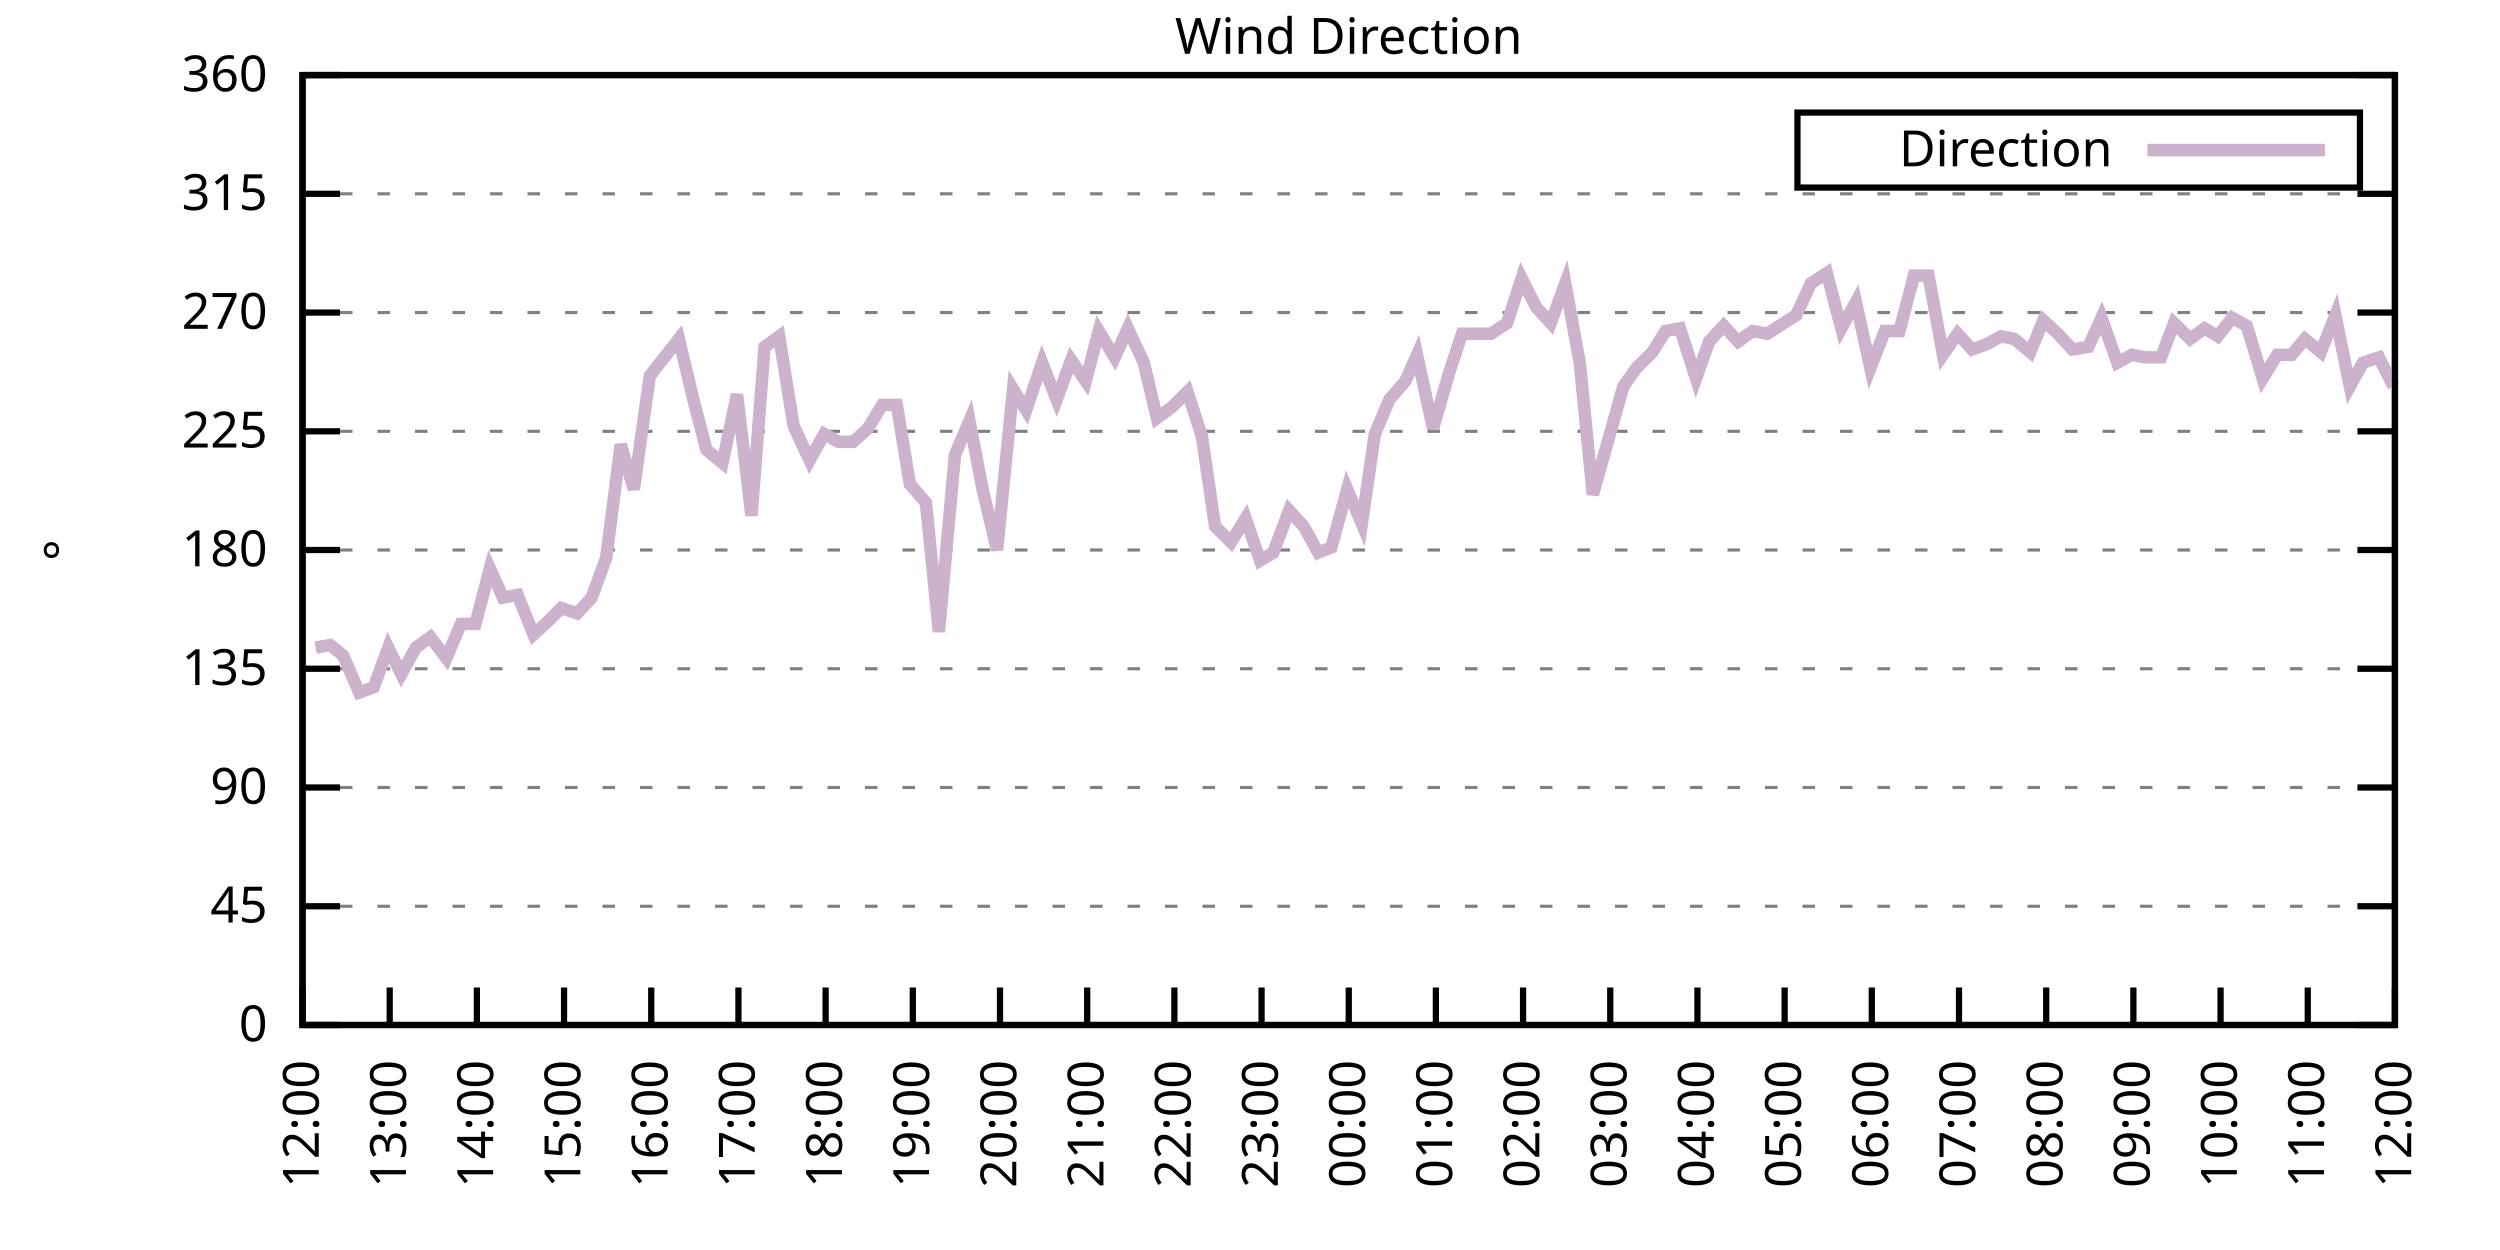
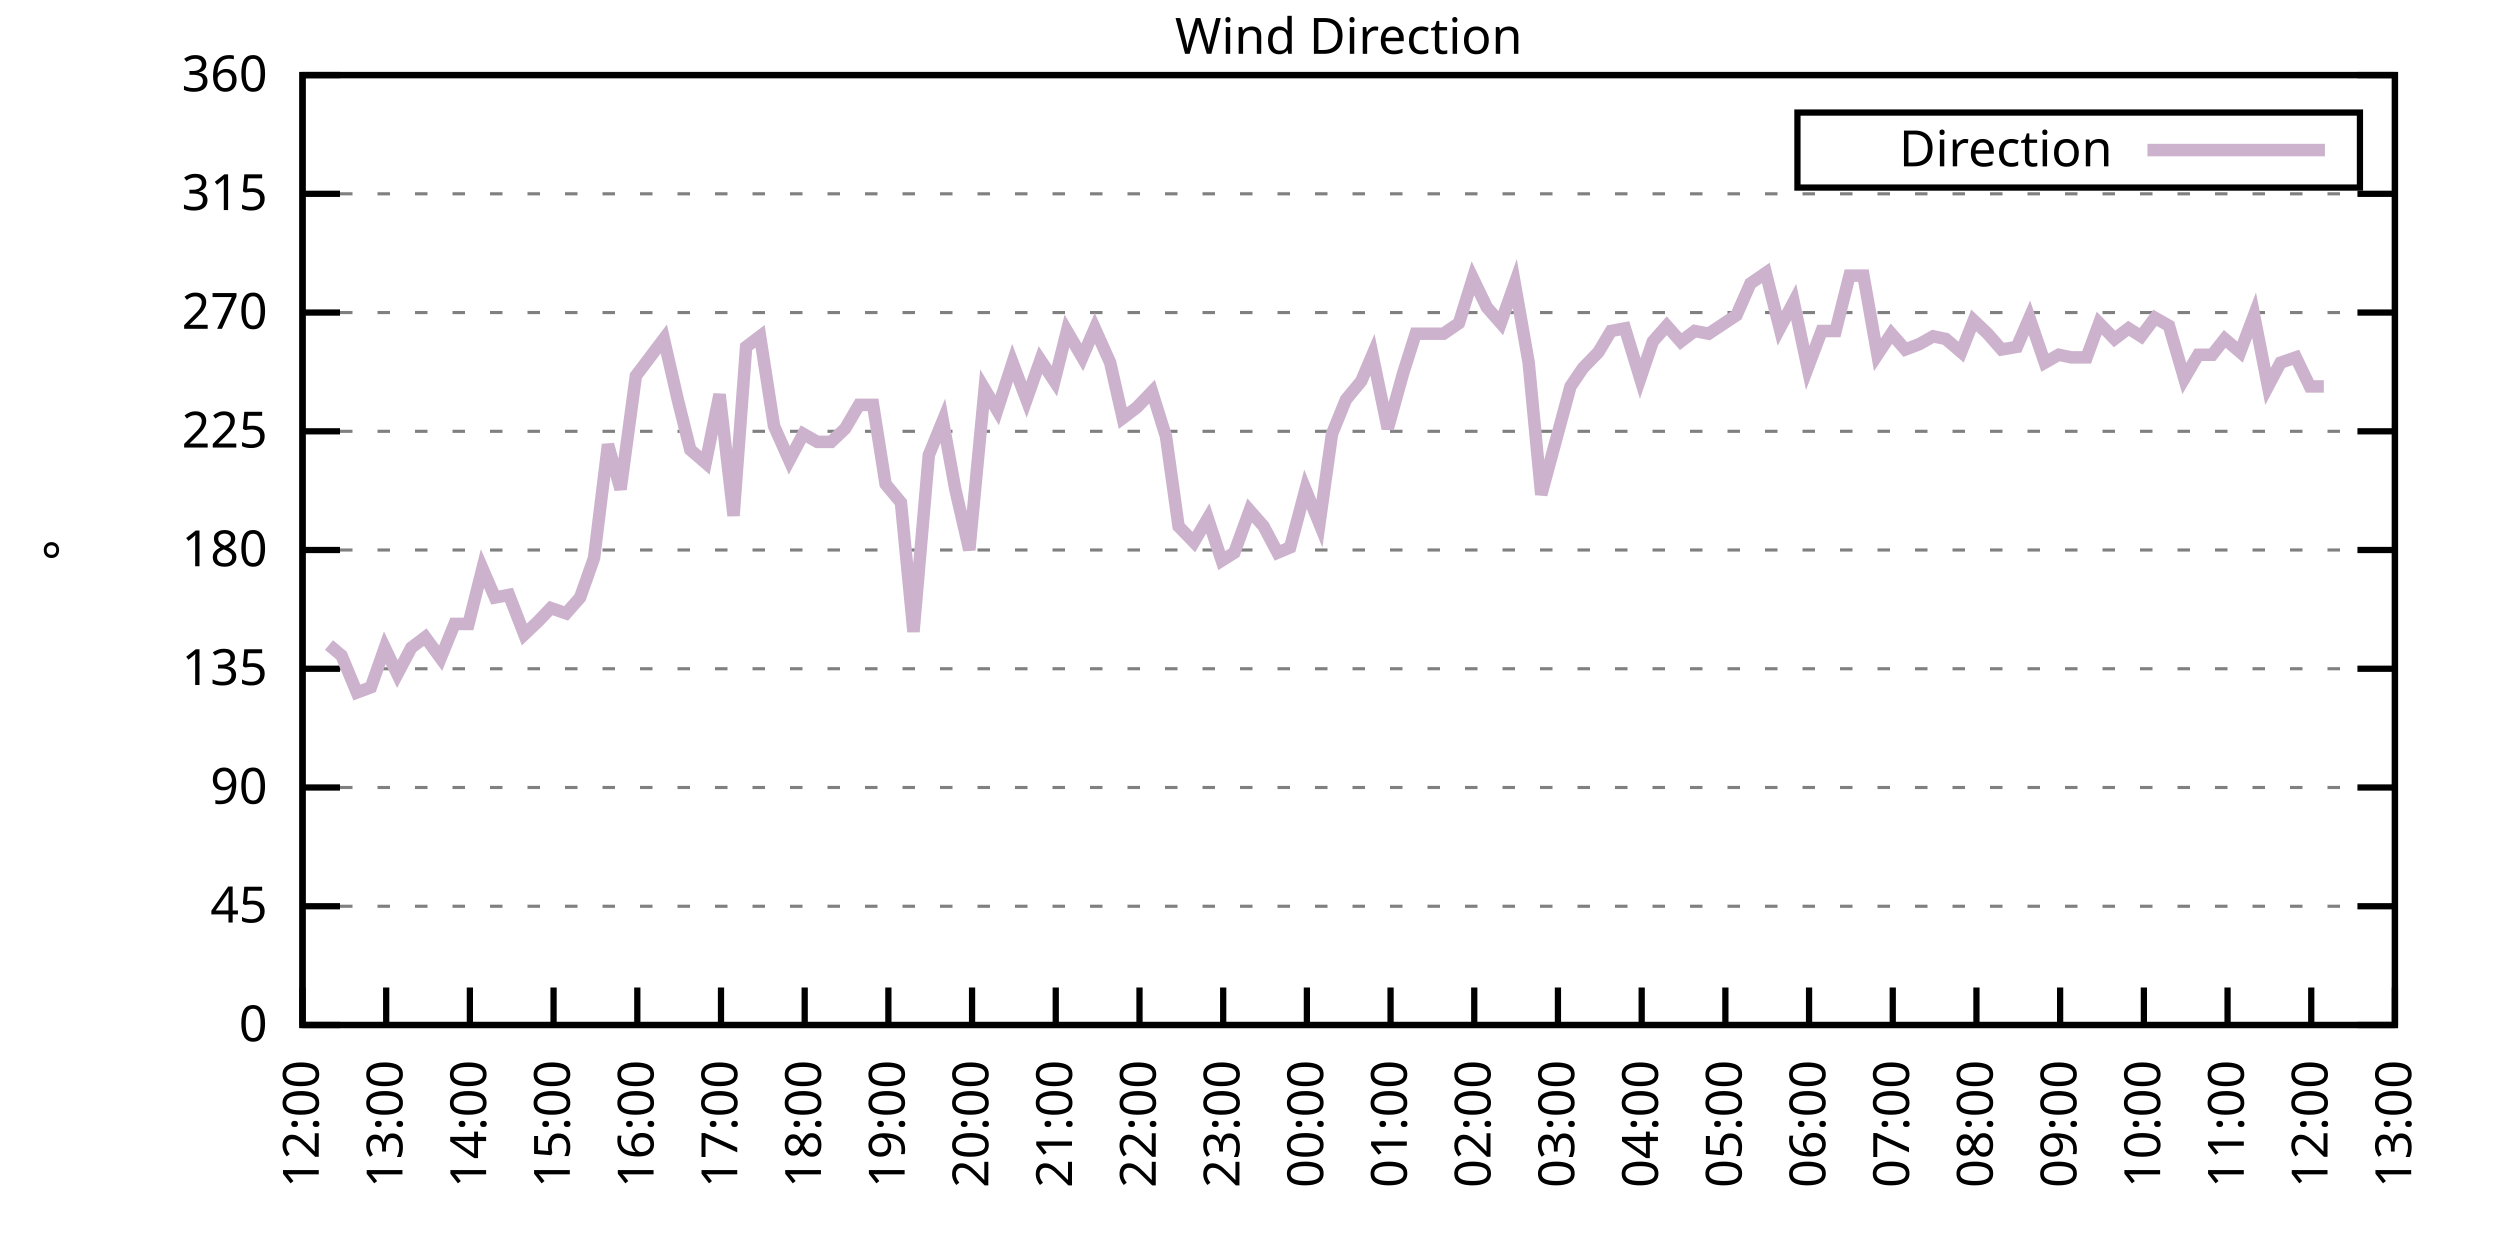
<svg xmlns="http://www.w3.org/2000/svg" xmlns:xlink="http://www.w3.org/1999/xlink" width="400" height="200" viewBox="0 0 400 200">
  <g id="gnuplot_canvas">
    <rect x="0" y="0" width="400" height="200" fill="none" />
    <defs>
      <circle id="gpDot" r="0.5" stroke-width="0.5" stroke="currentColor" />
      <path id="gpPt0" stroke-width="0.333" stroke="currentColor" d="M-1,0 h2 M0,-1 v2" />
      <path id="gpPt1" stroke-width="0.333" stroke="currentColor" d="M-1,-1 L1,1 M1,-1 L-1,1" />
      <path id="gpPt2" stroke-width="0.333" stroke="currentColor" d="M-1,0 L1,0 M0,-1 L0,1 M-1,-1 L1,1 M-1,1 L1,-1" />
      <rect id="gpPt3" stroke-width="0.333" stroke="currentColor" x="-1" y="-1" width="2" height="2" />
      <rect id="gpPt4" stroke-width="0.333" stroke="currentColor" fill="currentColor" x="-1" y="-1" width="2" height="2" />
      <circle id="gpPt5" stroke-width="0.333" stroke="currentColor" cx="0" cy="0" r="1" />
      <use xlink:href="#gpPt5" id="gpPt6" fill="currentColor" stroke="none" />
      <path id="gpPt7" stroke-width="0.333" stroke="currentColor" d="M0,-1.33 L-1.33,0.67 L1.33,0.67 z" />
      <use xlink:href="#gpPt7" id="gpPt8" fill="currentColor" stroke="none" />
      <use xlink:href="#gpPt7" id="gpPt9" stroke="currentColor" transform="rotate(180)" />
      <use xlink:href="#gpPt9" id="gpPt10" fill="currentColor" stroke="none" />
      <use xlink:href="#gpPt3" id="gpPt11" stroke="currentColor" transform="rotate(45)" />
      <use xlink:href="#gpPt11" id="gpPt12" fill="currentColor" stroke="none" />
      <path id="gpPt13" stroke-width="0.333" stroke="currentColor" d="M0,1.330 L1.265,0.411 L0.782,-1.067 L-0.782,-1.076 L-1.265,0.411 z" />
      <use xlink:href="#gpPt13" id="gpPt14" fill="currentColor" stroke="none" />
      <filter id="textbox" filterUnits="objectBoundingBox" x="0" y="0" height="1" width="1">
        <feFlood flood-color="white" flood-opacity="1" result="bgnd" />
        <feComposite in="SourceGraphic" in2="bgnd" operator="atop" />
      </filter>
      <filter id="greybox" filterUnits="objectBoundingBox" x="0" y="0" height="1" width="1">
        <feFlood flood-color="lightgrey" flood-opacity="1" result="grey" />
        <feComposite in="SourceGraphic" in2="grey" operator="atop" />
      </filter>
    </defs>
    <g fill="none" color="white" stroke="currentColor" stroke-width="1.00" stroke-linecap="butt" stroke-linejoin="miter">
</g>
    <g fill="none" color="black" stroke="currentColor" stroke-width="1.00" stroke-linecap="butt" stroke-linejoin="miter">
      <g stroke="none" shape-rendering="crispEdges">
        <polygon fill="rgb(255, 255, 255)" points="48.40,164.00 383.18,164.00 383.18,12.02 48.40,12.02 " />
      </g>
    </g>
    <g fill="none" color="black" stroke="currentColor" stroke-width="1.00" stroke-linecap="butt" stroke-linejoin="miter">
</g>
    <g fill="none" color="black" stroke="black" stroke-width="0.50" stroke-linecap="butt" stroke-linejoin="miter">
</g>
    <g fill="none" color="gray" stroke="currentColor" stroke-width="0.50" stroke-linecap="butt" stroke-linejoin="miter">
      <path stroke="gray" stroke-dasharray="2,4" class="gridline" d="M48.40,164.00 L383.19,164.00  " />
    </g>
    <g fill="none" color="gray" stroke="gray" stroke-width="1.00" stroke-linecap="butt" stroke-linejoin="miter">
</g>
    <g fill="none" color="black" stroke="currentColor" stroke-width="1.00" stroke-linecap="butt" stroke-linejoin="miter">
      <path stroke="black" d="M48.40,164.00 L54.40,164.00 M383.19,164.00 L377.19,164.00  " />
      <g transform="translate(42.80,166.60)" stroke="none" fill="black" font-family="Sans" font-size="8.00" text-anchor="end">
        <text>
          <tspan font-family="Sans"> 0</tspan>
        </text>
      </g>
    </g>
    <g fill="none" color="black" stroke="currentColor" stroke-width="1.00" stroke-linecap="butt" stroke-linejoin="miter">
</g>
    <g fill="none" color="black" stroke="black" stroke-width="0.50" stroke-linecap="butt" stroke-linejoin="miter">
</g>
    <g fill="none" color="gray" stroke="currentColor" stroke-width="0.50" stroke-linecap="butt" stroke-linejoin="miter">
      <path stroke="gray" stroke-dasharray="2,4" class="gridline" d="M48.40,145.00 L383.19,145.00  " />
    </g>
    <g fill="none" color="gray" stroke="gray" stroke-width="1.00" stroke-linecap="butt" stroke-linejoin="miter">
</g>
    <g fill="none" color="black" stroke="currentColor" stroke-width="1.00" stroke-linecap="butt" stroke-linejoin="miter">
      <path stroke="black" d="M48.40,145.00 L54.40,145.00 M383.19,145.00 L377.19,145.00  " />
      <g transform="translate(42.80,147.60)" stroke="none" fill="black" font-family="Sans" font-size="8.00" text-anchor="end">
        <text>
          <tspan font-family="Sans"> 45</tspan>
        </text>
      </g>
    </g>
    <g fill="none" color="black" stroke="currentColor" stroke-width="1.00" stroke-linecap="butt" stroke-linejoin="miter">
</g>
    <g fill="none" color="black" stroke="black" stroke-width="0.50" stroke-linecap="butt" stroke-linejoin="miter">
</g>
    <g fill="none" color="gray" stroke="currentColor" stroke-width="0.50" stroke-linecap="butt" stroke-linejoin="miter">
      <path stroke="gray" stroke-dasharray="2,4" class="gridline" d="M48.40,126.00 L383.19,126.00  " />
    </g>
    <g fill="none" color="gray" stroke="gray" stroke-width="1.00" stroke-linecap="butt" stroke-linejoin="miter">
</g>
    <g fill="none" color="black" stroke="currentColor" stroke-width="1.00" stroke-linecap="butt" stroke-linejoin="miter">
      <path stroke="black" d="M48.40,126.00 L54.40,126.00 M383.19,126.00 L377.19,126.00  " />
      <g transform="translate(42.80,128.60)" stroke="none" fill="black" font-family="Sans" font-size="8.00" text-anchor="end">
        <text>
          <tspan font-family="Sans"> 90</tspan>
        </text>
      </g>
    </g>
    <g fill="none" color="black" stroke="currentColor" stroke-width="1.00" stroke-linecap="butt" stroke-linejoin="miter">
</g>
    <g fill="none" color="black" stroke="black" stroke-width="0.50" stroke-linecap="butt" stroke-linejoin="miter">
</g>
    <g fill="none" color="gray" stroke="currentColor" stroke-width="0.50" stroke-linecap="butt" stroke-linejoin="miter">
      <path stroke="gray" stroke-dasharray="2,4" class="gridline" d="M48.40,107.00 L383.19,107.00  " />
    </g>
    <g fill="none" color="gray" stroke="gray" stroke-width="1.00" stroke-linecap="butt" stroke-linejoin="miter">
</g>
    <g fill="none" color="black" stroke="currentColor" stroke-width="1.00" stroke-linecap="butt" stroke-linejoin="miter">
      <path stroke="black" d="M48.40,107.00 L54.40,107.00 M383.19,107.00 L377.19,107.00  " />
      <g transform="translate(42.80,109.60)" stroke="none" fill="black" font-family="Sans" font-size="8.00" text-anchor="end">
        <text>
          <tspan font-family="Sans"> 135</tspan>
        </text>
      </g>
    </g>
    <g fill="none" color="black" stroke="currentColor" stroke-width="1.00" stroke-linecap="butt" stroke-linejoin="miter">
</g>
    <g fill="none" color="black" stroke="black" stroke-width="0.50" stroke-linecap="butt" stroke-linejoin="miter">
</g>
    <g fill="none" color="gray" stroke="currentColor" stroke-width="0.50" stroke-linecap="butt" stroke-linejoin="miter">
      <path stroke="gray" stroke-dasharray="2,4" class="gridline" d="M48.40,88.00 L383.19,88.00  " />
    </g>
    <g fill="none" color="gray" stroke="gray" stroke-width="1.00" stroke-linecap="butt" stroke-linejoin="miter">
</g>
    <g fill="none" color="black" stroke="currentColor" stroke-width="1.00" stroke-linecap="butt" stroke-linejoin="miter">
      <path stroke="black" d="M48.40,88.00 L54.40,88.00 M383.19,88.00 L377.19,88.00  " />
      <g transform="translate(42.80,90.60)" stroke="none" fill="black" font-family="Sans" font-size="8.00" text-anchor="end">
        <text>
          <tspan font-family="Sans"> 180</tspan>
        </text>
      </g>
    </g>
    <g fill="none" color="black" stroke="currentColor" stroke-width="1.00" stroke-linecap="butt" stroke-linejoin="miter">
</g>
    <g fill="none" color="black" stroke="black" stroke-width="0.50" stroke-linecap="butt" stroke-linejoin="miter">
</g>
    <g fill="none" color="gray" stroke="currentColor" stroke-width="0.50" stroke-linecap="butt" stroke-linejoin="miter">
      <path stroke="gray" stroke-dasharray="2,4" class="gridline" d="M48.40,69.01 L383.19,69.01  " />
    </g>
    <g fill="none" color="gray" stroke="gray" stroke-width="1.00" stroke-linecap="butt" stroke-linejoin="miter">
</g>
    <g fill="none" color="black" stroke="currentColor" stroke-width="1.00" stroke-linecap="butt" stroke-linejoin="miter">
      <path stroke="black" d="M48.40,69.01 L54.40,69.01 M383.19,69.01 L377.19,69.01  " />
      <g transform="translate(42.80,71.61)" stroke="none" fill="black" font-family="Sans" font-size="8.00" text-anchor="end">
        <text>
          <tspan font-family="Sans"> 225</tspan>
        </text>
      </g>
    </g>
    <g fill="none" color="black" stroke="currentColor" stroke-width="1.00" stroke-linecap="butt" stroke-linejoin="miter">
</g>
    <g fill="none" color="black" stroke="black" stroke-width="0.50" stroke-linecap="butt" stroke-linejoin="miter">
</g>
    <g fill="none" color="gray" stroke="currentColor" stroke-width="0.50" stroke-linecap="butt" stroke-linejoin="miter">
      <path stroke="gray" stroke-dasharray="2,4" class="gridline" d="M48.40,50.01 L383.19,50.01  " />
    </g>
    <g fill="none" color="gray" stroke="gray" stroke-width="1.00" stroke-linecap="butt" stroke-linejoin="miter">
</g>
    <g fill="none" color="black" stroke="currentColor" stroke-width="1.00" stroke-linecap="butt" stroke-linejoin="miter">
      <path stroke="black" d="M48.40,50.01 L54.40,50.01 M383.19,50.01 L377.19,50.01  " />
      <g transform="translate(42.80,52.61)" stroke="none" fill="black" font-family="Sans" font-size="8.00" text-anchor="end">
        <text>
          <tspan font-family="Sans"> 270</tspan>
        </text>
      </g>
    </g>
    <g fill="none" color="black" stroke="currentColor" stroke-width="1.00" stroke-linecap="butt" stroke-linejoin="miter">
</g>
    <g fill="none" color="black" stroke="black" stroke-width="0.50" stroke-linecap="butt" stroke-linejoin="miter">
</g>
    <g fill="none" color="gray" stroke="currentColor" stroke-width="0.50" stroke-linecap="butt" stroke-linejoin="miter">
      <path stroke="gray" stroke-dasharray="2,4" class="gridline" d="M48.40,31.01 L383.19,31.01  " />
    </g>
    <g fill="none" color="gray" stroke="gray" stroke-width="1.00" stroke-linecap="butt" stroke-linejoin="miter">
</g>
    <g fill="none" color="black" stroke="currentColor" stroke-width="1.00" stroke-linecap="butt" stroke-linejoin="miter">
      <path stroke="black" d="M48.40,31.01 L54.40,31.01 M383.19,31.01 L377.19,31.01  " />
      <g transform="translate(42.80,33.61)" stroke="none" fill="black" font-family="Sans" font-size="8.00" text-anchor="end">
        <text>
          <tspan font-family="Sans"> 315</tspan>
        </text>
      </g>
    </g>
    <g fill="none" color="black" stroke="currentColor" stroke-width="1.00" stroke-linecap="butt" stroke-linejoin="miter">
</g>
    <g fill="none" color="black" stroke="black" stroke-width="0.50" stroke-linecap="butt" stroke-linejoin="miter">
</g>
    <g fill="none" color="gray" stroke="currentColor" stroke-width="0.50" stroke-linecap="butt" stroke-linejoin="miter">
      <path stroke="gray" stroke-dasharray="2,4" class="gridline" d="M48.40,12.01 L383.19,12.01  " />
    </g>
    <g fill="none" color="gray" stroke="gray" stroke-width="1.00" stroke-linecap="butt" stroke-linejoin="miter">
</g>
    <g fill="none" color="black" stroke="currentColor" stroke-width="1.00" stroke-linecap="butt" stroke-linejoin="miter">
      <path stroke="black" d="M48.40,12.01 L54.40,12.01 M383.19,12.01 L377.19,12.01  " />
      <g transform="translate(42.80,14.61)" stroke="none" fill="black" font-family="Sans" font-size="8.00" text-anchor="end">
        <text>
          <tspan font-family="Sans"> 360</tspan>
        </text>
      </g>
    </g>
    <g fill="none" color="black" stroke="currentColor" stroke-width="1.00" stroke-linecap="butt" stroke-linejoin="miter">
      <path stroke="black" d="M48.40,164.00 L48.40,158.00  " />
      <g transform="translate(51.00,169.60) rotate(270.00)" stroke="none" fill="black" font-family="Sans" font-size="8.00" text-anchor="end">
        <text>
          <tspan font-family="Sans">12:00</tspan>
        </text>
      </g>
    </g>
    <g fill="none" color="black" stroke="currentColor" stroke-width="1.00" stroke-linecap="butt" stroke-linejoin="miter">
-       <path stroke="black" d="M62.35,164.00 L62.35,158.00  " />
-       <g transform="translate(64.95,169.60) rotate(270.00)" stroke="none" fill="black" font-family="Sans" font-size="8.00" text-anchor="end">
+       <path stroke="black" d="M61.79,164.00 L61.79,158.00  " />
+       <g transform="translate(64.39,169.60) rotate(270.00)" stroke="none" fill="black" font-family="Sans" font-size="8.00" text-anchor="end">
        <text>
          <tspan font-family="Sans">13:00</tspan>
        </text>
      </g>
    </g>
    <g fill="none" color="black" stroke="currentColor" stroke-width="1.00" stroke-linecap="butt" stroke-linejoin="miter">
-       <path stroke="black" d="M76.30,164.00 L76.30,158.00  " />
-       <g transform="translate(78.90,169.60) rotate(270.00)" stroke="none" fill="black" font-family="Sans" font-size="8.00" text-anchor="end">
+       <path stroke="black" d="M75.18,164.00 L75.18,158.00  " />
+       <g transform="translate(77.78,169.60) rotate(270.00)" stroke="none" fill="black" font-family="Sans" font-size="8.00" text-anchor="end">
        <text>
          <tspan font-family="Sans">14:00</tspan>
        </text>
      </g>
    </g>
    <g fill="none" color="black" stroke="currentColor" stroke-width="1.00" stroke-linecap="butt" stroke-linejoin="miter">
-       <path stroke="black" d="M90.25,164.00 L90.25,158.00  " />
-       <g transform="translate(92.85,169.60) rotate(270.00)" stroke="none" fill="black" font-family="Sans" font-size="8.00" text-anchor="end">
+       <path stroke="black" d="M88.57,164.00 L88.57,158.00  " />
+       <g transform="translate(91.17,169.60) rotate(270.00)" stroke="none" fill="black" font-family="Sans" font-size="8.00" text-anchor="end">
        <text>
          <tspan font-family="Sans">15:00</tspan>
        </text>
      </g>
    </g>
    <g fill="none" color="black" stroke="currentColor" stroke-width="1.00" stroke-linecap="butt" stroke-linejoin="miter">
-       <path stroke="black" d="M104.20,164.00 L104.20,158.00  " />
-       <g transform="translate(106.80,169.60) rotate(270.00)" stroke="none" fill="black" font-family="Sans" font-size="8.00" text-anchor="end">
+       <path stroke="black" d="M101.97,164.00 L101.97,158.00  " />
+       <g transform="translate(104.57,169.60) rotate(270.00)" stroke="none" fill="black" font-family="Sans" font-size="8.00" text-anchor="end">
        <text>
          <tspan font-family="Sans">16:00</tspan>
        </text>
      </g>
    </g>
    <g fill="none" color="black" stroke="currentColor" stroke-width="1.00" stroke-linecap="butt" stroke-linejoin="miter">
-       <path stroke="black" d="M118.15,164.00 L118.15,158.00  " />
-       <g transform="translate(120.75,169.60) rotate(270.00)" stroke="none" fill="black" font-family="Sans" font-size="8.00" text-anchor="end">
+       <path stroke="black" d="M115.36,164.00 L115.36,158.00  " />
+       <g transform="translate(117.96,169.60) rotate(270.00)" stroke="none" fill="black" font-family="Sans" font-size="8.00" text-anchor="end">
        <text>
          <tspan font-family="Sans">17:00</tspan>
        </text>
      </g>
    </g>
    <g fill="none" color="black" stroke="currentColor" stroke-width="1.00" stroke-linecap="butt" stroke-linejoin="miter">
-       <path stroke="black" d="M132.10,164.00 L132.10,158.00  " />
-       <g transform="translate(134.70,169.60) rotate(270.00)" stroke="none" fill="black" font-family="Sans" font-size="8.00" text-anchor="end">
+       <path stroke="black" d="M128.75,164.00 L128.75,158.00  " />
+       <g transform="translate(131.35,169.60) rotate(270.00)" stroke="none" fill="black" font-family="Sans" font-size="8.00" text-anchor="end">
        <text>
          <tspan font-family="Sans">18:00</tspan>
        </text>
      </g>
    </g>
    <g fill="none" color="black" stroke="currentColor" stroke-width="1.00" stroke-linecap="butt" stroke-linejoin="miter">
-       <path stroke="black" d="M146.05,164.00 L146.05,158.00  " />
-       <g transform="translate(148.65,169.60) rotate(270.00)" stroke="none" fill="black" font-family="Sans" font-size="8.00" text-anchor="end">
+       <path stroke="black" d="M142.14,164.00 L142.14,158.00  " />
+       <g transform="translate(144.74,169.60) rotate(270.00)" stroke="none" fill="black" font-family="Sans" font-size="8.00" text-anchor="end">
        <text>
          <tspan font-family="Sans">19:00</tspan>
        </text>
      </g>
    </g>
    <g fill="none" color="black" stroke="currentColor" stroke-width="1.00" stroke-linecap="butt" stroke-linejoin="miter">
-       <path stroke="black" d="M160.00,164.00 L160.00,158.00  " />
-       <g transform="translate(162.60,169.60) rotate(270.00)" stroke="none" fill="black" font-family="Sans" font-size="8.00" text-anchor="end">
+       <path stroke="black" d="M155.53,164.00 L155.53,158.00  " />
+       <g transform="translate(158.13,169.60) rotate(270.00)" stroke="none" fill="black" font-family="Sans" font-size="8.00" text-anchor="end">
        <text>
          <tspan font-family="Sans">20:00</tspan>
        </text>
      </g>
    </g>
    <g fill="none" color="black" stroke="currentColor" stroke-width="1.00" stroke-linecap="butt" stroke-linejoin="miter">
-       <path stroke="black" d="M173.95,164.00 L173.95,158.00  " />
-       <g transform="translate(176.55,169.60) rotate(270.00)" stroke="none" fill="black" font-family="Sans" font-size="8.00" text-anchor="end">
+       <path stroke="black" d="M168.92,164.00 L168.92,158.00  " />
+       <g transform="translate(171.52,169.60) rotate(270.00)" stroke="none" fill="black" font-family="Sans" font-size="8.00" text-anchor="end">
        <text>
          <tspan font-family="Sans">21:00</tspan>
        </text>
      </g>
    </g>
    <g fill="none" color="black" stroke="currentColor" stroke-width="1.00" stroke-linecap="butt" stroke-linejoin="miter">
-       <path stroke="black" d="M187.90,164.00 L187.90,158.00  " />
-       <g transform="translate(190.50,169.60) rotate(270.00)" stroke="none" fill="black" font-family="Sans" font-size="8.00" text-anchor="end">
+       <path stroke="black" d="M182.32,164.00 L182.32,158.00  " />
+       <g transform="translate(184.92,169.60) rotate(270.00)" stroke="none" fill="black" font-family="Sans" font-size="8.00" text-anchor="end">
        <text>
          <tspan font-family="Sans">22:00</tspan>
        </text>
      </g>
    </g>
    <g fill="none" color="black" stroke="currentColor" stroke-width="1.00" stroke-linecap="butt" stroke-linejoin="miter">
-       <path stroke="black" d="M201.85,164.00 L201.85,158.00  " />
-       <g transform="translate(204.45,169.60) rotate(270.00)" stroke="none" fill="black" font-family="Sans" font-size="8.00" text-anchor="end">
+       <path stroke="black" d="M195.71,164.00 L195.71,158.00  " />
+       <g transform="translate(198.31,169.60) rotate(270.00)" stroke="none" fill="black" font-family="Sans" font-size="8.00" text-anchor="end">
        <text>
          <tspan font-family="Sans">23:00</tspan>
        </text>
      </g>
    </g>
    <g fill="none" color="black" stroke="currentColor" stroke-width="1.00" stroke-linecap="butt" stroke-linejoin="miter">
-       <path stroke="black" d="M215.80,164.00 L215.80,158.00  " />
-       <g transform="translate(218.40,169.60) rotate(270.00)" stroke="none" fill="black" font-family="Sans" font-size="8.00" text-anchor="end">
+       <path stroke="black" d="M209.10,164.00 L209.10,158.00  " />
+       <g transform="translate(211.70,169.60) rotate(270.00)" stroke="none" fill="black" font-family="Sans" font-size="8.00" text-anchor="end">
        <text>
          <tspan font-family="Sans">00:00</tspan>
        </text>
      </g>
    </g>
    <g fill="none" color="black" stroke="currentColor" stroke-width="1.00" stroke-linecap="butt" stroke-linejoin="miter">
-       <path stroke="black" d="M229.74,164.00 L229.74,158.00  " />
-       <g transform="translate(232.34,169.60) rotate(270.00)" stroke="none" fill="black" font-family="Sans" font-size="8.00" text-anchor="end">
+       <path stroke="black" d="M222.49,164.00 L222.49,158.00  " />
+       <g transform="translate(225.09,169.60) rotate(270.00)" stroke="none" fill="black" font-family="Sans" font-size="8.00" text-anchor="end">
        <text>
          <tspan font-family="Sans">01:00</tspan>
        </text>
      </g>
    </g>
    <g fill="none" color="black" stroke="currentColor" stroke-width="1.00" stroke-linecap="butt" stroke-linejoin="miter">
-       <path stroke="black" d="M243.69,164.00 L243.69,158.00  " />
-       <g transform="translate(246.29,169.60) rotate(270.00)" stroke="none" fill="black" font-family="Sans" font-size="8.00" text-anchor="end">
+       <path stroke="black" d="M235.88,164.00 L235.88,158.00  " />
+       <g transform="translate(238.48,169.60) rotate(270.00)" stroke="none" fill="black" font-family="Sans" font-size="8.00" text-anchor="end">
        <text>
          <tspan font-family="Sans">02:00</tspan>
        </text>
      </g>
    </g>
    <g fill="none" color="black" stroke="currentColor" stroke-width="1.00" stroke-linecap="butt" stroke-linejoin="miter">
-       <path stroke="black" d="M257.64,164.00 L257.64,158.00  " />
-       <g transform="translate(260.24,169.60) rotate(270.00)" stroke="none" fill="black" font-family="Sans" font-size="8.00" text-anchor="end">
+       <path stroke="black" d="M249.27,164.00 L249.27,158.00  " />
+       <g transform="translate(251.87,169.60) rotate(270.00)" stroke="none" fill="black" font-family="Sans" font-size="8.00" text-anchor="end">
        <text>
          <tspan font-family="Sans">03:00</tspan>
        </text>
      </g>
    </g>
    <g fill="none" color="black" stroke="currentColor" stroke-width="1.00" stroke-linecap="butt" stroke-linejoin="miter">
-       <path stroke="black" d="M271.59,164.00 L271.59,158.00  " />
-       <g transform="translate(274.19,169.60) rotate(270.00)" stroke="none" fill="black" font-family="Sans" font-size="8.00" text-anchor="end">
+       <path stroke="black" d="M262.67,164.00 L262.67,158.00  " />
+       <g transform="translate(265.27,169.60) rotate(270.00)" stroke="none" fill="black" font-family="Sans" font-size="8.00" text-anchor="end">
        <text>
          <tspan font-family="Sans">04:00</tspan>
        </text>
      </g>
    </g>
    <g fill="none" color="black" stroke="currentColor" stroke-width="1.00" stroke-linecap="butt" stroke-linejoin="miter">
-       <path stroke="black" d="M285.54,164.00 L285.54,158.00  " />
-       <g transform="translate(288.14,169.60) rotate(270.00)" stroke="none" fill="black" font-family="Sans" font-size="8.00" text-anchor="end">
+       <path stroke="black" d="M276.06,164.00 L276.06,158.00  " />
+       <g transform="translate(278.66,169.60) rotate(270.00)" stroke="none" fill="black" font-family="Sans" font-size="8.00" text-anchor="end">
        <text>
          <tspan font-family="Sans">05:00</tspan>
        </text>
      </g>
    </g>
    <g fill="none" color="black" stroke="currentColor" stroke-width="1.00" stroke-linecap="butt" stroke-linejoin="miter">
-       <path stroke="black" d="M299.49,164.00 L299.49,158.00  " />
-       <g transform="translate(302.09,169.60) rotate(270.00)" stroke="none" fill="black" font-family="Sans" font-size="8.00" text-anchor="end">
+       <path stroke="black" d="M289.45,164.00 L289.45,158.00  " />
+       <g transform="translate(292.05,169.60) rotate(270.00)" stroke="none" fill="black" font-family="Sans" font-size="8.00" text-anchor="end">
        <text>
          <tspan font-family="Sans">06:00</tspan>
        </text>
      </g>
    </g>
    <g fill="none" color="black" stroke="currentColor" stroke-width="1.00" stroke-linecap="butt" stroke-linejoin="miter">
-       <path stroke="black" d="M313.44,164.00 L313.44,158.00  " />
-       <g transform="translate(316.04,169.60) rotate(270.00)" stroke="none" fill="black" font-family="Sans" font-size="8.00" text-anchor="end">
+       <path stroke="black" d="M302.84,164.00 L302.84,158.00  " />
+       <g transform="translate(305.44,169.60) rotate(270.00)" stroke="none" fill="black" font-family="Sans" font-size="8.00" text-anchor="end">
        <text>
          <tspan font-family="Sans">07:00</tspan>
        </text>
      </g>
    </g>
    <g fill="none" color="black" stroke="currentColor" stroke-width="1.00" stroke-linecap="butt" stroke-linejoin="miter">
-       <path stroke="black" d="M327.39,164.00 L327.39,158.00  " />
-       <g transform="translate(329.99,169.60) rotate(270.00)" stroke="none" fill="black" font-family="Sans" font-size="8.00" text-anchor="end">
+       <path stroke="black" d="M316.23,164.00 L316.23,158.00  " />
+       <g transform="translate(318.83,169.60) rotate(270.00)" stroke="none" fill="black" font-family="Sans" font-size="8.00" text-anchor="end">
        <text>
          <tspan font-family="Sans">08:00</tspan>
        </text>
      </g>
    </g>
    <g fill="none" color="black" stroke="currentColor" stroke-width="1.00" stroke-linecap="butt" stroke-linejoin="miter">
-       <path stroke="black" d="M341.34,164.00 L341.34,158.00  " />
-       <g transform="translate(343.94,169.60) rotate(270.00)" stroke="none" fill="black" font-family="Sans" font-size="8.00" text-anchor="end">
+       <path stroke="black" d="M329.62,164.00 L329.62,158.00  " />
+       <g transform="translate(332.22,169.60) rotate(270.00)" stroke="none" fill="black" font-family="Sans" font-size="8.00" text-anchor="end">
        <text>
          <tspan font-family="Sans">09:00</tspan>
        </text>
      </g>
    </g>
    <g fill="none" color="black" stroke="currentColor" stroke-width="1.00" stroke-linecap="butt" stroke-linejoin="miter">
-       <path stroke="black" d="M355.29,164.00 L355.29,158.00  " />
-       <g transform="translate(357.89,169.60) rotate(270.00)" stroke="none" fill="black" font-family="Sans" font-size="8.00" text-anchor="end">
+       <path stroke="black" d="M343.02,164.00 L343.02,158.00  " />
+       <g transform="translate(345.62,169.60) rotate(270.00)" stroke="none" fill="black" font-family="Sans" font-size="8.00" text-anchor="end">
        <text>
          <tspan font-family="Sans">10:00</tspan>
        </text>
      </g>
    </g>
    <g fill="none" color="black" stroke="currentColor" stroke-width="1.00" stroke-linecap="butt" stroke-linejoin="miter">
-       <path stroke="black" d="M369.24,164.00 L369.24,158.00  " />
-       <g transform="translate(371.84,169.60) rotate(270.00)" stroke="none" fill="black" font-family="Sans" font-size="8.00" text-anchor="end">
+       <path stroke="black" d="M356.41,164.00 L356.41,158.00  " />
+       <g transform="translate(359.01,169.60) rotate(270.00)" stroke="none" fill="black" font-family="Sans" font-size="8.00" text-anchor="end">
        <text>
          <tspan font-family="Sans">11:00</tspan>
+         </text>
+       </g>
+     </g>
+     <g fill="none" color="black" stroke="currentColor" stroke-width="1.00" stroke-linecap="butt" stroke-linejoin="miter">
+       <path stroke="black" d="M369.80,164.00 L369.80,158.00  " />
+       <g transform="translate(372.40,169.60) rotate(270.00)" stroke="none" fill="black" font-family="Sans" font-size="8.00" text-anchor="end">
+         <text>
+           <tspan font-family="Sans">12:00</tspan>
        </text>
      </g>
    </g>
    <g fill="none" color="black" stroke="currentColor" stroke-width="1.00" stroke-linecap="butt" stroke-linejoin="miter">
      <path stroke="black" d="M383.19,164.00 L383.19,158.00  " />
      <g transform="translate(385.79,169.60) rotate(270.00)" stroke="none" fill="black" font-family="Sans" font-size="8.00" text-anchor="end">
        <text>
-           <tspan font-family="Sans">12:00</tspan>
+           <tspan font-family="Sans">13:00</tspan>
        </text>
      </g>
    </g>
    <g fill="none" color="black" stroke="currentColor" stroke-width="1.00" stroke-linecap="butt" stroke-linejoin="miter">
</g>
    <g fill="none" color="black" stroke="currentColor" stroke-width="1.00" stroke-linecap="butt" stroke-linejoin="miter">
      <path stroke="black" d="M48.40,12.01 L48.40,164.00 L383.19,164.00 L383.19,12.01 L48.40,12.01 Z  " />
    </g>
    <g fill="none" color="black" stroke="currentColor" stroke-width="1.00" stroke-linecap="butt" stroke-linejoin="miter">
</g>
    <g fill="none" color="black" stroke="currentColor" stroke-width="1.00" stroke-linecap="butt" stroke-linejoin="miter">
      <path stroke="black" d="M287.59,30.01 L287.59,18.01 L377.59,18.01 L377.59,30.01 L287.59,30.01 Z  " />
    </g>
    <g id="Wind_direction_plot_1">
      <g fill="none" color="white" stroke="black" stroke-width="2.00" stroke-linecap="butt" stroke-linejoin="miter">
</g>
      <g fill="none" color="black" stroke="currentColor" stroke-width="2.00" stroke-linecap="butt" stroke-linejoin="miter">
        <g transform="translate(337.99,26.61)" stroke="none" fill="black" font-family="Sans" font-size="8.00" text-anchor="end">
          <text>
            <tspan font-family="Sans">Direction</tspan>
          </text>
        </g>
      </g>
      <g fill="none" color="black" stroke="currentColor" stroke-width="2.00" stroke-linecap="butt" stroke-linejoin="miter">
-         <path stroke="rgb(204, 178, 204)" d="M343.59,24.01 L371.99,24.01 M50.49,103.63 L52.82,103.20 L54.91,104.89 L57.47,110.80 L59.79,109.96 L62.12,103.63   L64.21,107.85 L66.53,103.63 L68.86,101.94 L71.42,105.31 L73.74,99.83 L76.07,99.83 L78.39,90.96 L80.48,95.60   L82.81,95.18 L85.37,101.52 L87.69,99.40 L89.78,97.29 L92.34,98.14 L94.67,95.60 L96.99,89.27 L99.32,71.12   L101.41,78.29 L103.97,60.14 L106.29,57.18 L108.62,54.23 L110.94,63.94 L113.03,71.96 L115.59,74.07 L117.92,63.10   L120.24,82.52 L122.33,55.50 L124.66,53.81 L126.98,68.16 L129.54,73.65 L131.87,69.43 L134.19,70.70 L136.51,70.70   L138.84,68.58 L141.16,64.78 L143.49,64.78 L145.58,77.45 L148.14,80.41 L150.23,101.09 L152.79,72.81 L155.11,67.32   L157.21,78.29 L159.53,88.00 L162.09,62.25 L164.18,65.63 L166.74,58.03 L169.06,63.94 L171.39,57.61 L173.71,60.98   L175.81,52.96 L178.36,57.18 L180.46,52.54 L183.01,58.03 L185.11,66.90 L187.43,65.21 L189.99,62.67 L192.31,69.85   L194.41,84.21 L196.96,86.74 L199.29,82.94 L201.61,89.69 L203.71,88.43 L206.26,81.67 L208.59,84.21 L210.91,88.43   L213.01,87.58 L215.56,78.29 L217.89,83.78 L219.98,69.43 L222.30,63.94 L224.86,60.98 L226.72,56.76 L229.28,68.58   L231.84,59.72 L233.93,53.39 L236.49,53.39 L238.58,53.39 L241.14,51.70 L243.46,44.52 L245.79,49.16 L248.11,51.70   L250.44,45.36 L252.76,58.03 L254.85,79.14 L259.74,61.83 L261.83,58.87 L264.39,56.34 L266.48,52.96 L268.80,52.54   L271.36,60.56 L273.45,54.65 L275.78,52.12 L278.10,54.65 L280.43,52.96 L282.75,53.39 L287.40,50.43 L289.73,45.36   L292.29,43.67 L294.61,52.54 L296.94,48.32 L299.26,58.87 L301.58,52.96 L303.91,52.96 L306.23,44.10 L308.56,44.10   L310.88,56.76 L313.21,53.39 L315.53,55.92 L317.86,55.07 L320.18,53.81 L322.28,54.23 L324.83,56.34 L326.93,51.27   L329.25,53.39 L331.58,55.92 L334.13,55.50 L336.23,50.85 L338.78,58.03 L341.11,56.76 L343.20,57.18 L345.76,57.18   L347.85,51.70 L350.41,54.23 L352.73,52.54 L354.83,53.81 L357.15,50.85 L359.48,52.12 L362.03,60.56 L364.36,56.76   L366.68,56.76 L368.78,54.23 L371.33,56.34 L373.66,50.43 L375.98,61.83 L378.08,58.03 L380.63,57.18 L382.96,61.83    " />
+         <path stroke="rgb(204, 178, 204)" d="M343.59,24.01 L371.99,24.01 M52.64,103.20 L54.65,104.89 L57.10,110.80 L59.34,109.96 L61.57,103.63 L63.58,107.85   L65.81,103.63 L68.04,101.94 L70.50,105.31 L72.73,99.83 L74.96,99.83 L77.19,90.96 L79.20,95.60 L81.43,95.18   L83.89,101.52 L86.12,99.40 L88.13,97.29 L90.58,98.14 L92.82,95.60 L95.05,89.27 L97.28,71.12 L99.29,78.29   L101.74,60.14 L103.98,57.18 L106.21,54.23 L108.44,63.94 L110.45,71.96 L112.90,74.07 L115.13,63.10 L117.37,82.52   L119.38,55.50 L121.61,53.81 L123.84,68.16 L126.29,73.65 L128.53,69.43 L130.76,70.70 L132.99,70.70 L135.22,68.58   L137.45,64.78 L139.69,64.78 L141.69,77.45 L144.15,80.41 L146.16,101.09 L148.61,72.81 L150.85,67.32 L152.85,78.29   L155.09,88.00 L157.54,62.25 L159.55,65.63 L162.01,58.03 L164.24,63.94 L166.47,57.61 L168.70,60.98 L170.71,52.96   L173.17,57.18 L175.17,52.54 L177.63,58.03 L179.64,66.90 L181.87,65.21 L184.32,62.67 L186.56,69.85 L188.57,84.21   L191.02,86.74 L193.25,82.94 L195.48,89.69 L197.49,88.43 L199.95,81.67 L202.18,84.21 L204.41,88.43 L206.42,87.58   L208.88,78.29 L211.11,83.78 L213.12,69.43 L215.35,63.94 L217.80,60.98 L219.59,56.76 L222.04,68.58 L224.50,59.72   L226.51,53.39 L228.96,53.39 L230.97,53.39 L233.43,51.70 L235.66,44.52 L237.89,49.16 L240.12,51.70 L242.36,45.36   L244.59,58.03 L246.60,79.14 L251.28,61.83 L253.29,58.87 L255.75,56.34 L257.76,52.96 L259.99,52.54 L262.44,60.56   L264.45,54.65 L266.68,52.12 L268.92,54.65 L271.15,52.96 L273.38,53.39 L277.84,50.43 L280.07,45.36 L282.53,43.67   L284.76,52.54 L286.99,48.32 L289.23,58.87 L291.46,52.96 L293.69,52.96 L295.92,44.10 L298.15,44.10 L300.39,56.76   L302.62,53.39 L304.85,55.92 L307.08,55.07 L309.31,53.81 L311.32,54.23 L313.78,56.34 L315.79,51.27 L318.02,53.39   L320.25,55.92 L322.70,55.50 L324.71,50.85 L327.17,58.03 L329.40,56.76 L331.41,57.18 L333.86,57.18 L335.87,51.70   L338.33,54.23 L340.56,52.54 L342.57,53.81 L344.80,50.85 L347.03,52.12 L349.49,60.56 L351.72,56.76 L353.95,56.76   L355.96,54.23 L358.42,56.34 L360.65,50.43 L362.88,61.83 L364.89,58.03 L367.34,57.18 L369.58,61.83 L371.81,61.83    " />
      </g>
    </g>
    <g fill="none" color="black" stroke="currentColor" stroke-width="2.00" stroke-linecap="butt" stroke-linejoin="miter">
</g>
    <g fill="none" color="black" stroke="black" stroke-width="1.00" stroke-linecap="butt" stroke-linejoin="miter">
</g>
    <g fill="none" color="black" stroke="currentColor" stroke-width="1.00" stroke-linecap="butt" stroke-linejoin="miter">
      <path stroke="black" d="M48.40,12.01 L48.40,164.00 L383.19,164.00 L383.19,12.01 L48.40,12.01 Z  " />
      <g transform="translate(12.80,88.01) rotate(270.00)" stroke="none" fill="black" font-family="Sans" font-size="8.00" text-anchor="middle">
        <text>
          <tspan font-family="Sans">°</tspan>
        </text>
      </g>
    </g>
    <g fill="none" color="black" stroke="currentColor" stroke-width="1.00" stroke-linecap="butt" stroke-linejoin="miter">
</g>
    <g fill="none" color="black" stroke="currentColor" stroke-width="1.00" stroke-linecap="butt" stroke-linejoin="miter">
      <g transform="translate(215.79,8.61)" stroke="none" fill="black" font-family="Sans" font-size="8.00" text-anchor="middle">
        <text>
          <tspan font-family="Sans">Wind Direction</tspan>
        </text>
      </g>
    </g>
    <g fill="none" color="black" stroke="currentColor" stroke-width="1.00" stroke-linecap="butt" stroke-linejoin="miter">
</g>
  </g>
</svg>
